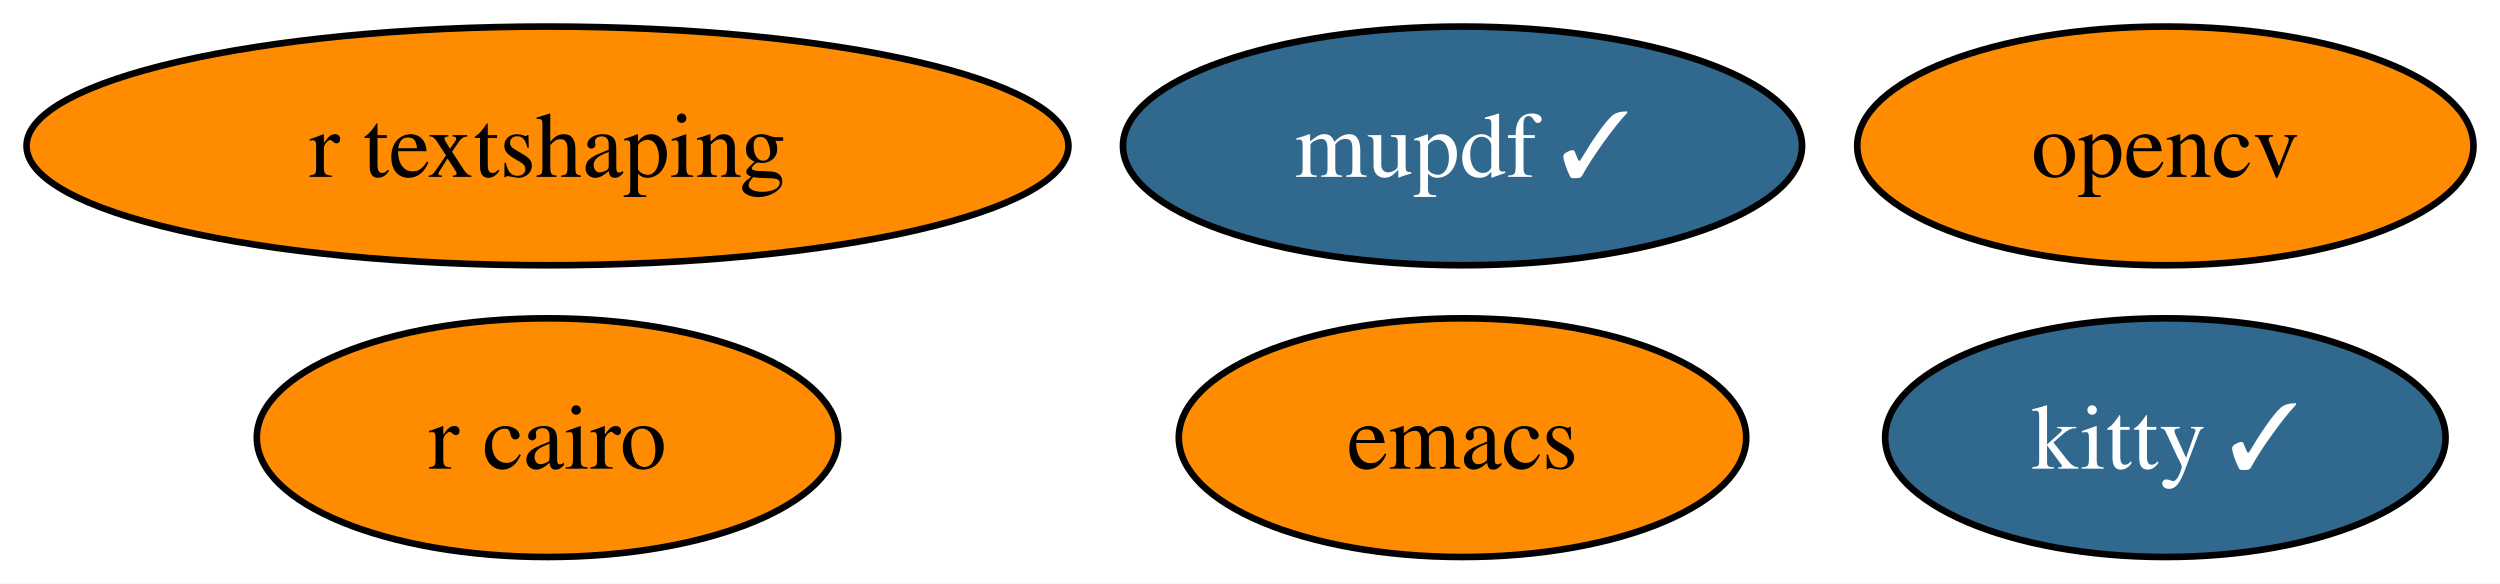
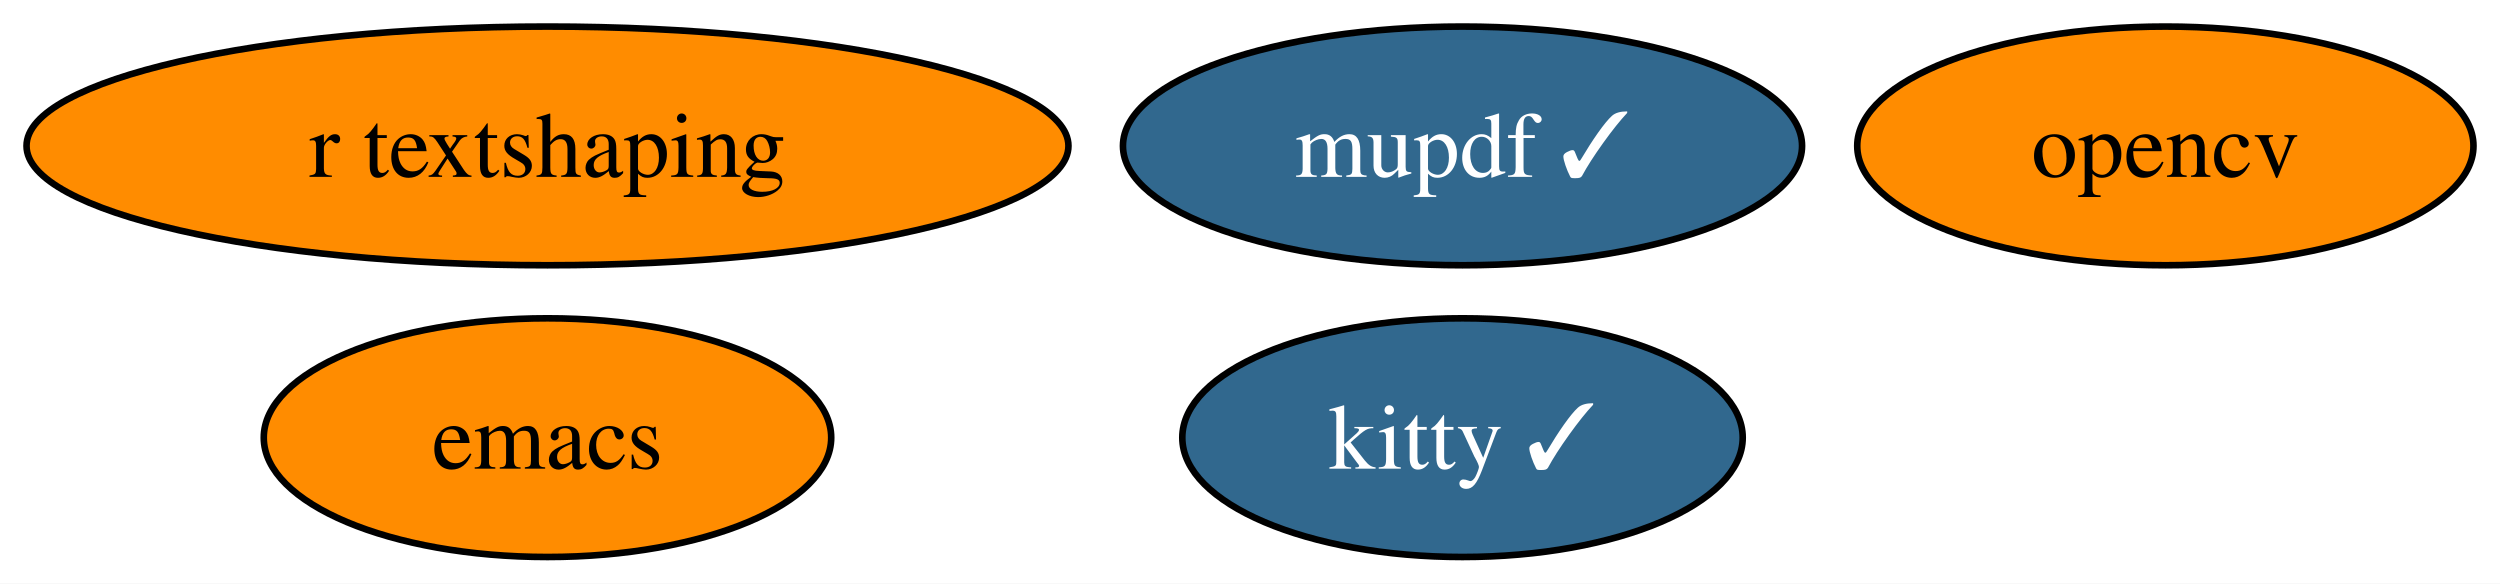
<svg xmlns="http://www.w3.org/2000/svg" xmlns:xlink="http://www.w3.org/1999/xlink" width="377pt" height="88pt" viewBox="0.00 0.00 377.04 88.00">
  <g id="graph0" class="graph" transform="scale(1 1) rotate(0) translate(4 84)">
    <polygon fill="white" stroke="none" points="-4,4 -4,-84 373.04,-84 373.04,4 -4,4" />
    <g id="node1" class="node">
      <g id="a_node1">
        <a xlink:href="https://github.com/conda-forge/emacs-feedstock" xlink:title="emacs">
-           <ellipse fill="#ff8c00" stroke="black" cx="216.57" cy="-18" rx="42.79" ry="18" />
-           <text text-anchor="middle" x="216.57" y="-13.32" font-family="Times,serif" font-size="14.00">emacs</text>
+           <ellipse fill="#ff8c00" stroke="black" cx="78.57" cy="-18" rx="42.79" ry="18" />
+           <text text-anchor="middle" x="78.57" y="-13.32" font-family="Times,serif" font-size="14.00">emacs</text>
        </a>
      </g>
    </g>
    <g id="node2" class="node">
      <g id="a_node2">
        <a xlink:href="https://github.com/conda-forge/opencv-feedstock" xlink:title="opencv">
          <ellipse fill="#ff8c00" stroke="black" cx="322.57" cy="-62" rx="46.47" ry="18" />
          <text text-anchor="middle" x="322.57" y="-57.33" font-family="Times,serif" font-size="14.00">opencv</text>
        </a>
      </g>
    </g>
    <g id="node3" class="node">
      <g id="a_node3">
-         <a xlink:href="https://github.com/conda-forge/r-cairo-feedstock" xlink:title="r cairo">
-           <ellipse fill="#ff8c00" stroke="black" cx="78.57" cy="-18" rx="43.84" ry="18" />
-           <text text-anchor="middle" x="78.57" y="-13.32" font-family="Times,serif" font-size="14.00">r cairo</text>
+         <a xlink:href="https://github.com/conda-forge/kitty-feedstock/pull/66" xlink:title="kitty ✓">
+           <ellipse fill="#31688e" stroke="black" cx="216.57" cy="-18" rx="42.26" ry="18" />
+           <text text-anchor="middle" x="216.57" y="-13.32" font-family="Times,serif" font-size="14.00" fill="white">kitty ✓</text>
        </a>
      </g>
    </g>
    <g id="node4" class="node">
      <g id="a_node4">
-         <a xlink:href="https://github.com/conda-forge/kitty-feedstock/pull/66" xlink:title="kitty ✓">
-           <ellipse fill="#31688e" stroke="black" cx="322.57" cy="-18" rx="42.26" ry="18" />
-           <text text-anchor="middle" x="322.57" y="-13.32" font-family="Times,serif" font-size="14.00" fill="white">kitty ✓</text>
-         </a>
-       </g>
-     </g>
-     <g id="node5" class="node">
-       <g id="a_node5">
        <a xlink:href="https://github.com/conda-forge/mupdf-feedstock/pull/26" xlink:title="mupdf ✓">
          <ellipse fill="#31688e" stroke="black" cx="216.57" cy="-62" rx="51.21" ry="18" />
          <text text-anchor="middle" x="216.57" y="-57.33" font-family="Times,serif" font-size="14.00" fill="white">mupdf ✓</text>
        </a>
      </g>
    </g>
-     <g id="node6" class="node">
-       <g id="a_node6">
+     <g id="node5" class="node">
+       <g id="a_node5">
        <a xlink:href="https://github.com/conda-forge/r-textshaping-feedstock" xlink:title="r textshaping">
          <ellipse fill="#ff8c00" stroke="black" cx="78.57" cy="-62" rx="78.57" ry="18" />
          <text text-anchor="middle" x="78.57" y="-57.33" font-family="Times,serif" font-size="14.00">r textshaping</text>
        </a>
      </g>
    </g>
  </g>
</svg>
